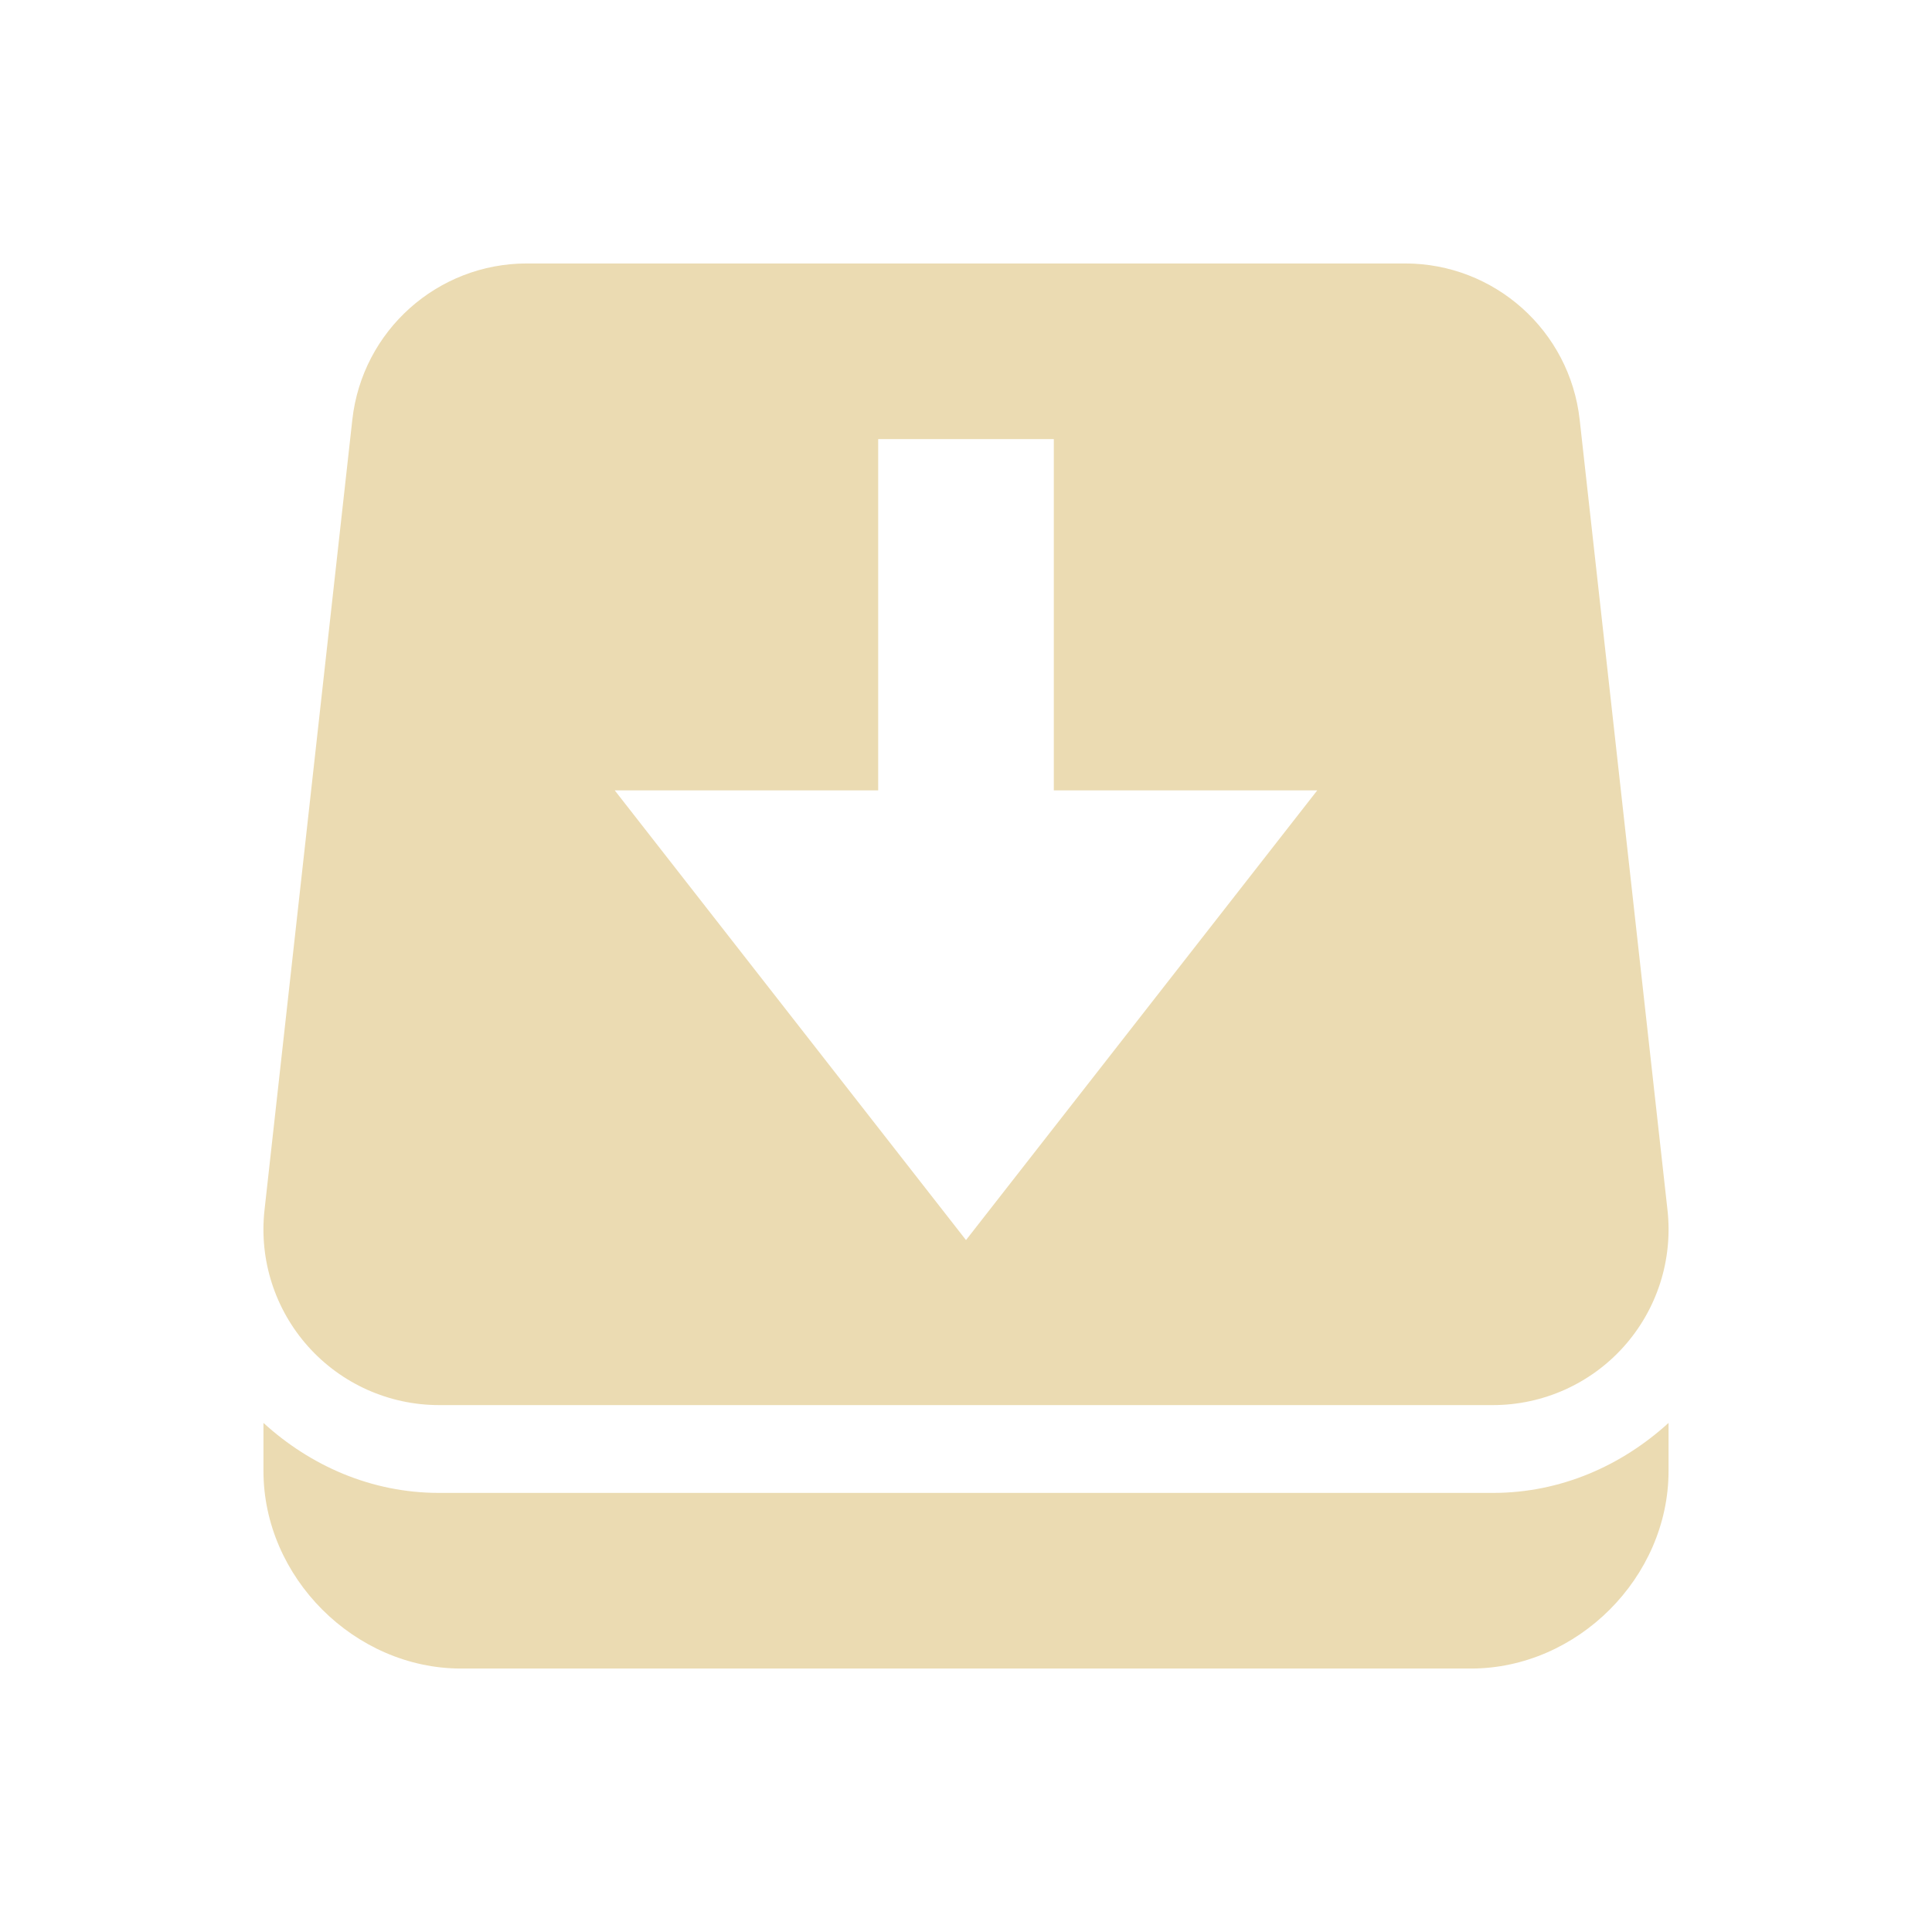
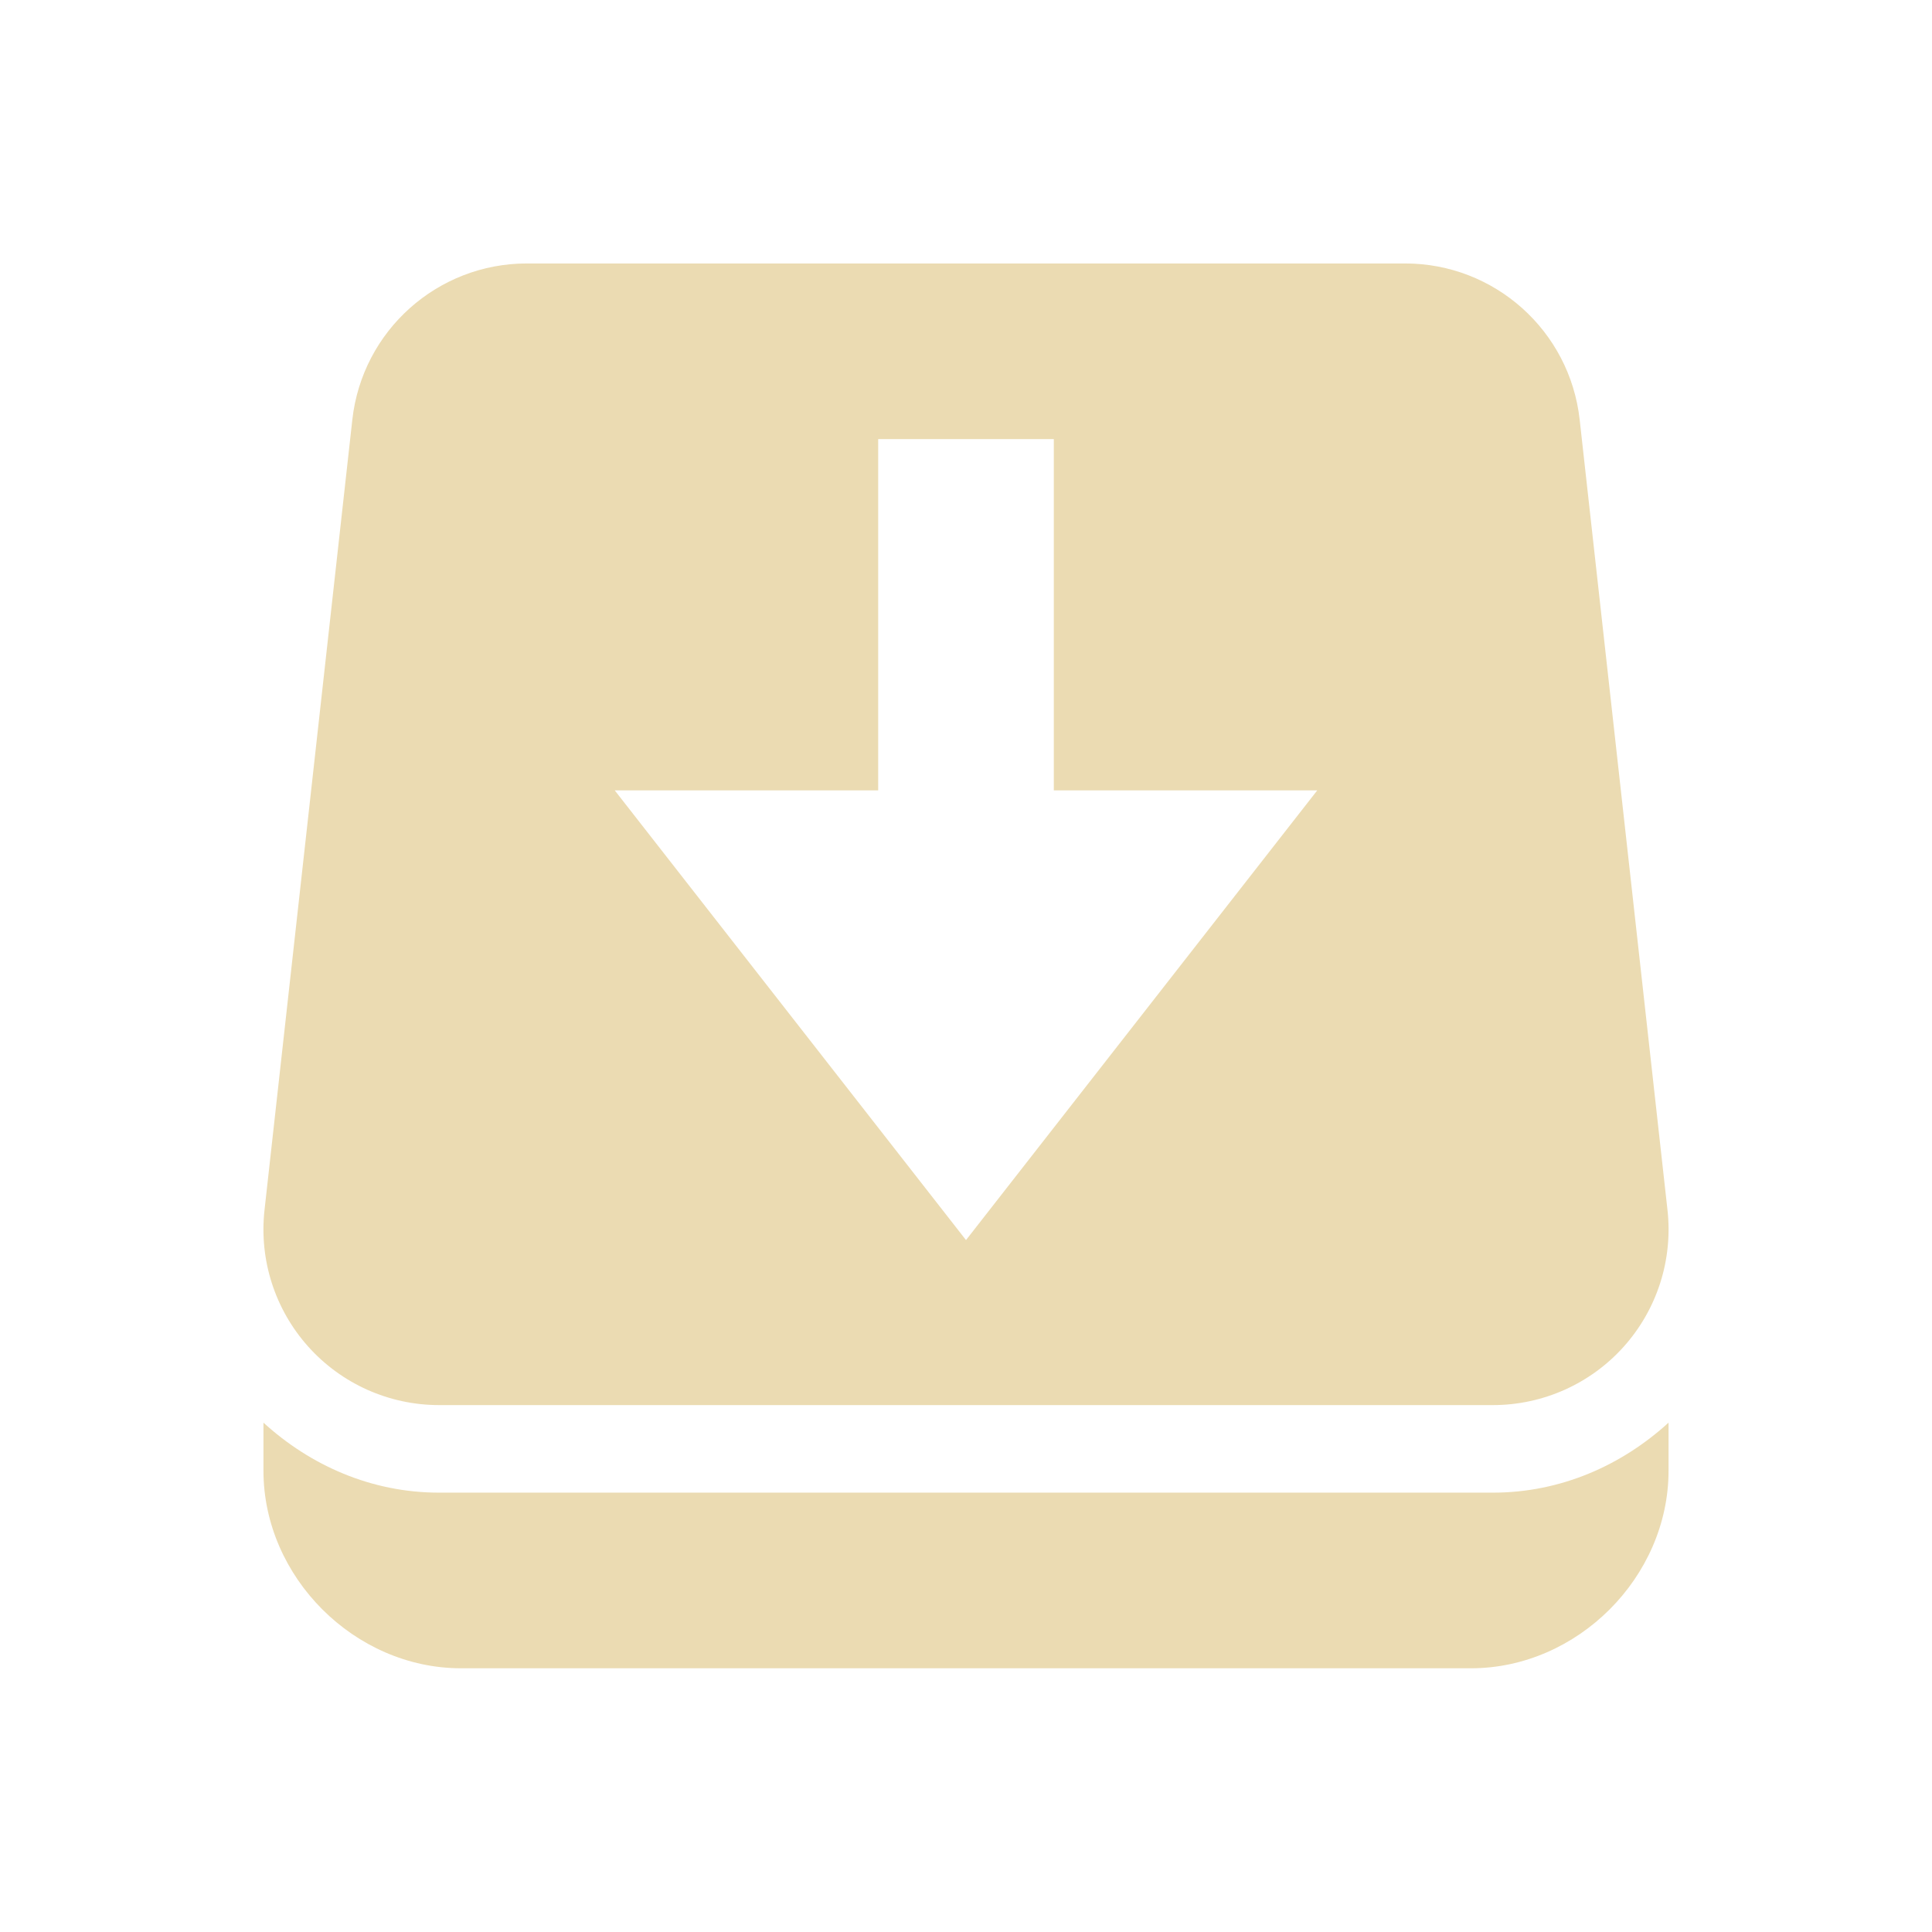
<svg xmlns="http://www.w3.org/2000/svg" width="22" height="22" version="1.1">
  <defs>
-     <style id="current-color-scheme" type="text/css">
-    .ColorScheme-Text { color:#ebdbb2; } .ColorScheme-Highlight { color:#458588; }
-   </style>
+     <style id="current-color-scheme" type="text/css">.ColorScheme-Text { color:#ebdbb2; } .ColorScheme-Highlight { color:#458588; } .ColorScheme-NeutralText { color:#fe8019; } .ColorScheme-PositiveText { color:#689d6a; } .ColorScheme-NegativeText { color:#fb4934; }</style>
  </defs>
-   <path fill-rule="evenodd" style="fill:currentColor" class="ColorScheme-Text" d="m6 3a2 2 0 0 0 -1.988 1.779l-1 9a2 2 0 0 0 1.988 2.221h12a2 2 0 0 0 1.988 -2.221l-1-9a2 2 0 0 0 -1.988 -1.779h-10zm4 2h2v4h3l-4 5.121-4-5.121h3v-4zm-7 11.203v0.547c0 1.212 1.038 2.25 2.25 2.25h11.5c1.212 0 2.25-1.038 2.25-2.25v-0.547c-0.532 0.485-1.225 0.797-2 0.797h-12c-0.775 0-1.468-0.312-2-0.797z" />
+   <path class="ColorScheme-Text" d="m6 3a2 2 0 0 0-1.988 1.779l-1 9a2 2 0 0 0 1.988 2.221h12a2 2 0 0 0 1.988-2.221l-1-9a2 2 0 0 0-1.988-1.779h-10zm4 2h2v4h3l-4 5.121-4-5.121h3v-4zm-7 11.2v0.547c0 1.212 1.038 2.25 2.25 2.25h11.5c1.212 0 2.25-1.038 2.25-2.25v-0.547c-0.532 0.485-1.225 0.797-2 0.797h-12c-0.775 0-1.468-0.312-2-0.797z" fill="currentColor" />
</svg>
